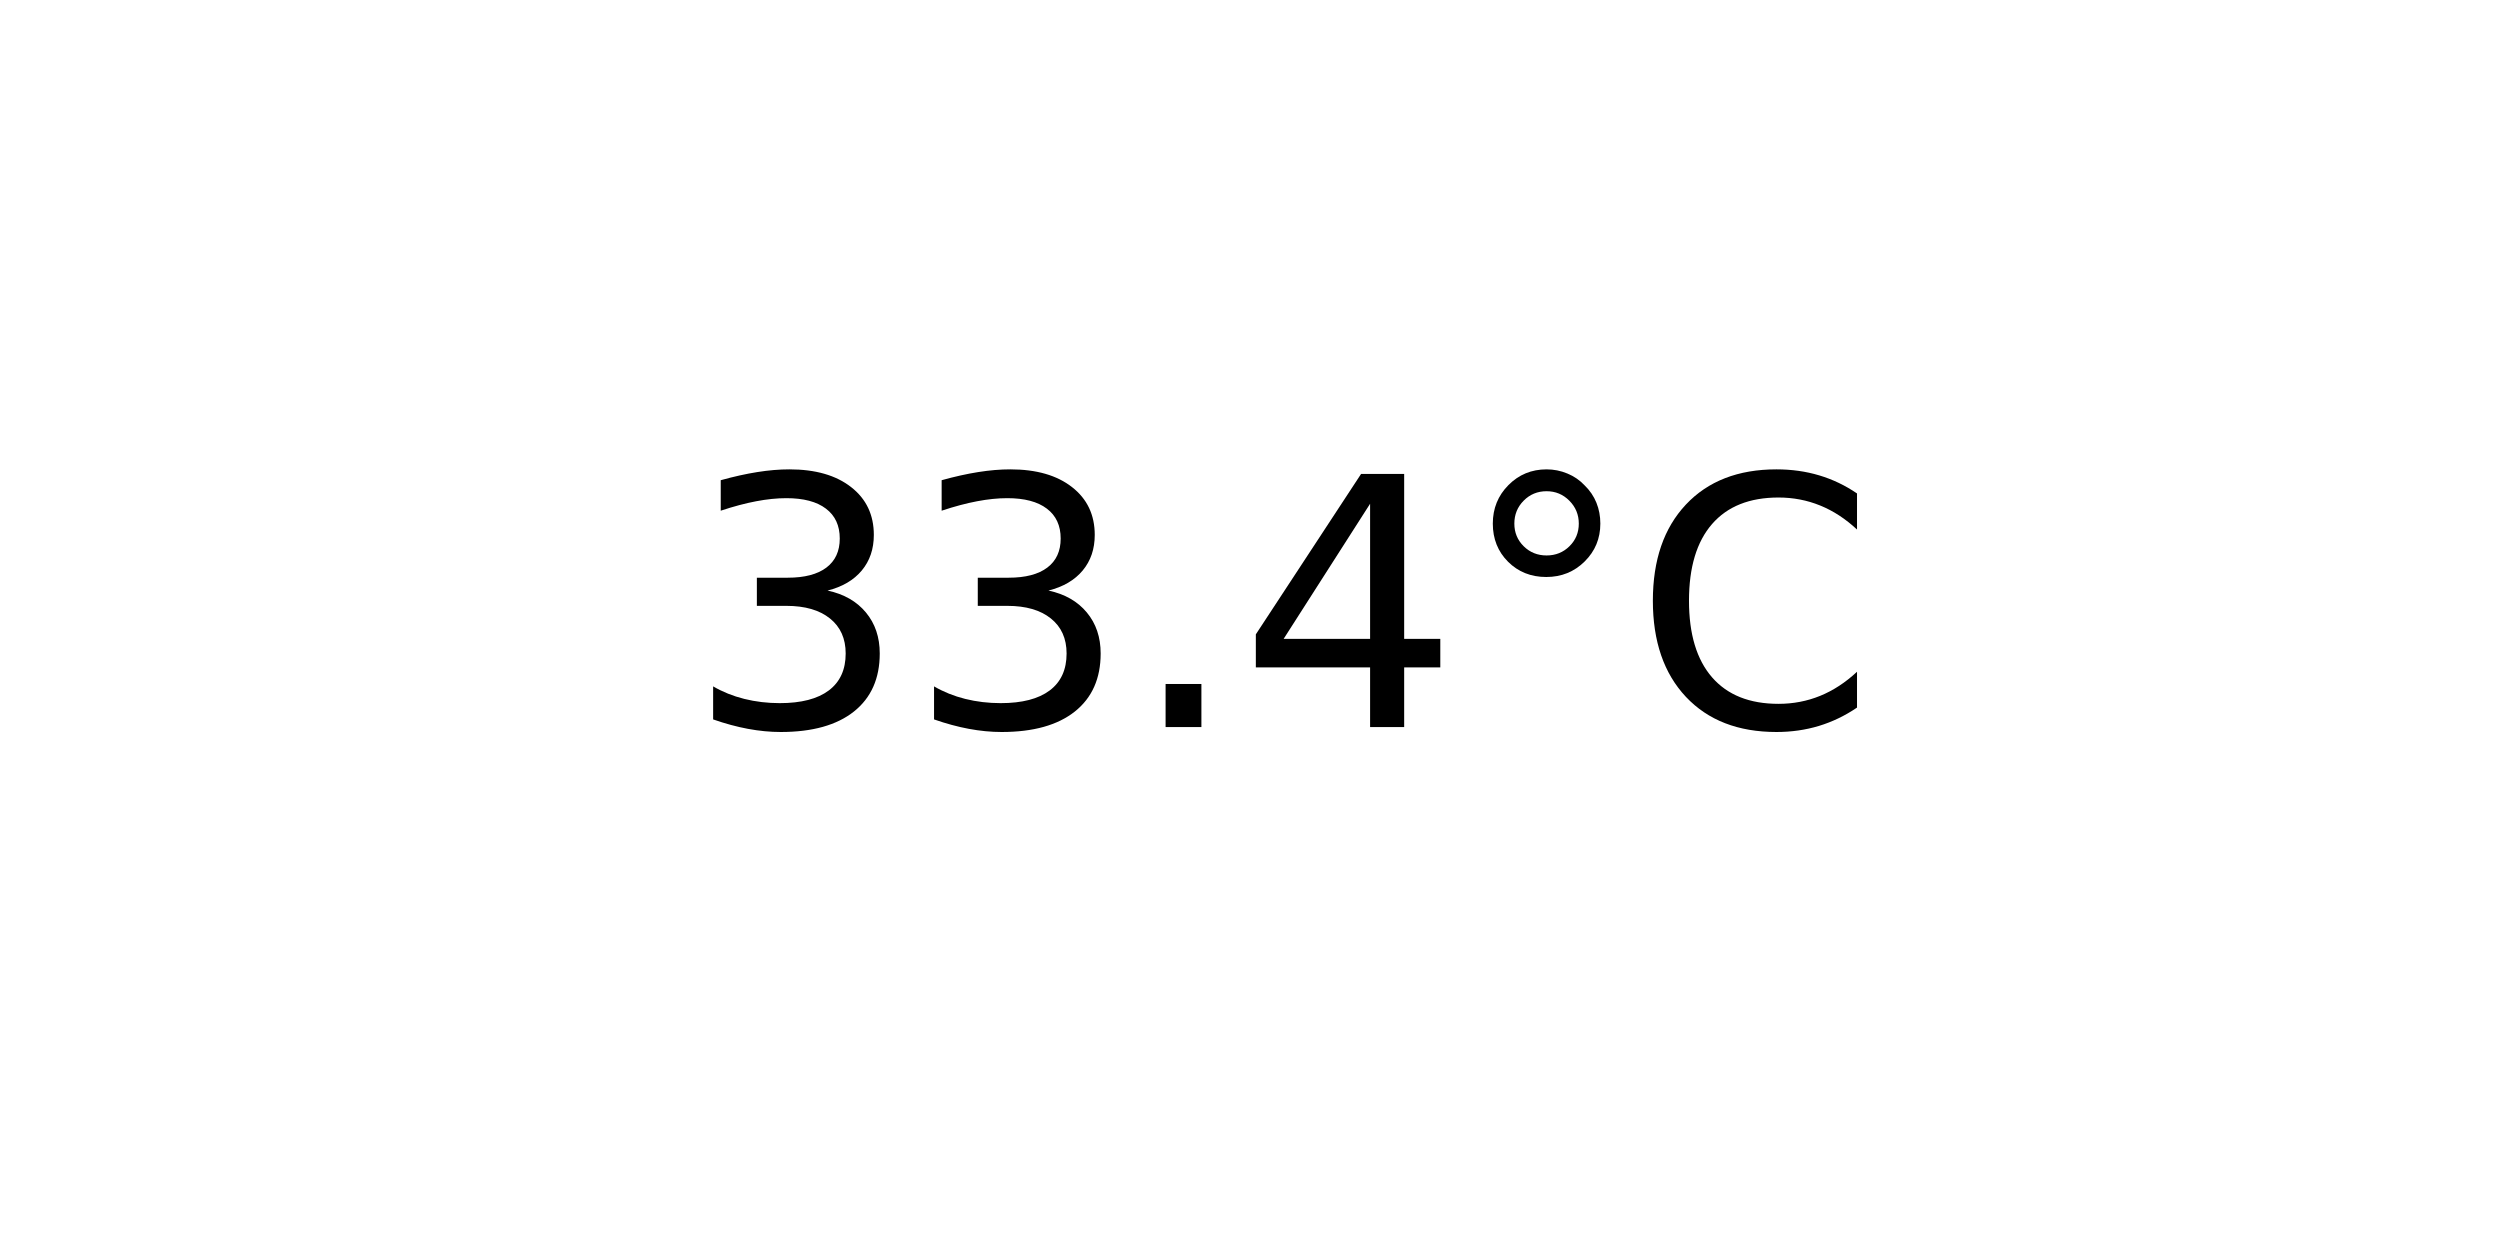
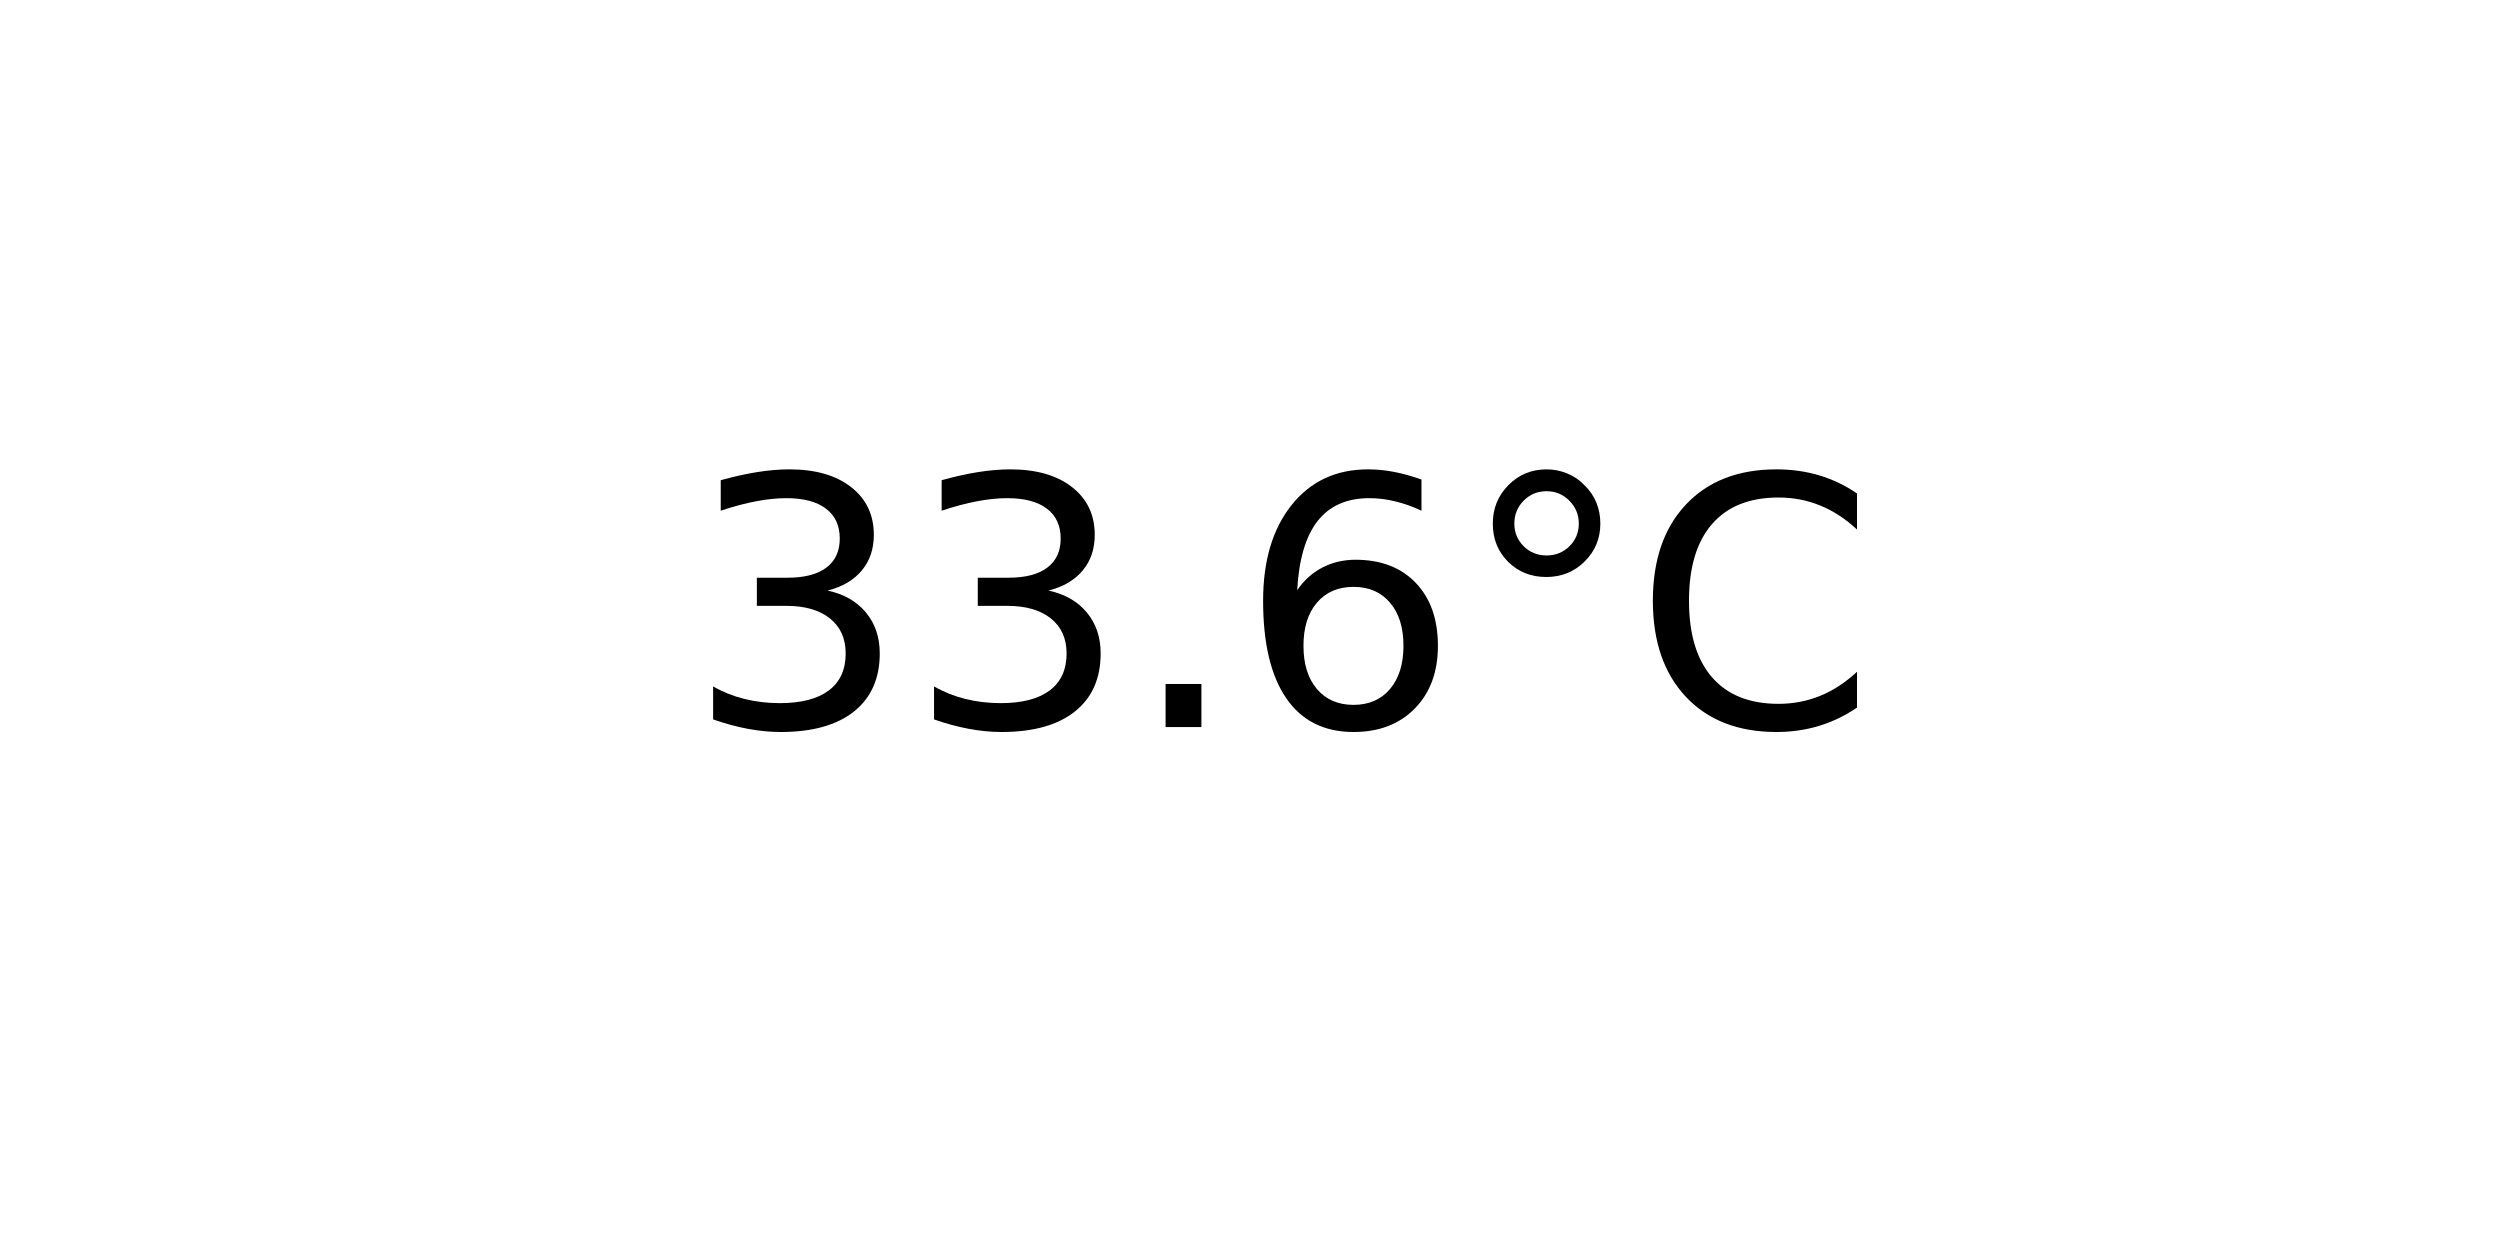
<svg xmlns="http://www.w3.org/2000/svg" xmlns:xlink="http://www.w3.org/1999/xlink" width="72pt" height="36pt" viewBox="0 0 72 36" version="1.1">
  <defs>
    <style type="text/css">*{stroke-linejoin: round; stroke-linecap: butt}</style>
  </defs>
  <g id="figure_1">
    <g id="axes_1">
      <g id="text_1">
        <g transform="translate(19.77578 20.93937) scale(0.1 -0.1)">
          <defs>
            <path id="DejaVuSans-33" d="M 2597 2516  Q 3050 2419 3304 2112  Q 3559 1806 3559 1356  Q 3559 666 3084 287  Q 2609 -91 1734 -91  Q 1441 -91 1130 -33  Q 819 25 488 141  L 488 750  Q 750 597 1062 519  Q 1375 441 1716 441  Q 2309 441 2620 675  Q 2931 909 2931 1356  Q 2931 1769 2642 2001  Q 2353 2234 1838 2234  L 1294 2234  L 1294 2753  L 1863 2753  Q 2328 2753 2575 2939  Q 2822 3125 2822 3475  Q 2822 3834 2567 4026  Q 2313 4219 1838 4219  Q 1578 4219 1281 4162  Q 984 4106 628 3988  L 628 4550  Q 988 4650 1302 4700  Q 1616 4750 1894 4750  Q 2613 4750 3031 4423  Q 3450 4097 3450 3541  Q 3450 3153 3228 2886  Q 3006 2619 2597 2516  z " transform="scale(0.015625)" />
            <path id="DejaVuSans-2e" d="M 684 794  L 1344 794  L 1344 0  L 684 0  L 684 794  z " transform="scale(0.015625)" />
-             <path id="DejaVuSans-34" d="M 2419 4116  L 825 1625  L 2419 1625  L 2419 4116  z M 2253 4666  L 3047 4666  L 3047 1625  L 3713 1625  L 3713 1100  L 3047 1100  L 3047 0  L 2419 0  L 2419 1100  L 313 1100  L 313 1709  L 2253 4666  z " transform="scale(0.015625)" />
+             <path id="DejaVuSans-36" d="M 2113 2584  Q 1688 2584 1439 2293  Q 1191 2003 1191 1497  Q 1191 994 1439 701  Q 1688 409 2113 409  Q 2538 409 2786 701  Q 3034 994 3034 1497  Q 3034 2003 2786 2293  Q 2538 2584 2113 2584  z M 3366 4563  L 3366 3988  Q 3128 4100 2886 4159  Q 2644 4219 2406 4219  Q 1781 4219 1451 3797  Q 1122 3375 1075 2522  Q 1259 2794 1537 2939  Q 1816 3084 2150 3084  Q 2853 3084 3261 2657  Q 3669 2231 3669 1497  Q 3669 778 3244 343  Q 2819 -91 2113 -91  Q 1303 -91 875 529  Q 447 1150 447 2328  Q 447 3434 972 4092  Q 1497 4750 2381 4750  Q 2619 4750 2861 4703  Q 3103 4656 3366 4563  z " transform="scale(0.015625)" />
            <path id="DejaVuSans-b0" d="M 1600 4347  Q 1350 4347 1178 4173  Q 1006 4000 1006 3750  Q 1006 3503 1178 3333  Q 1350 3163 1600 3163  Q 1850 3163 2022 3333  Q 2194 3503 2194 3750  Q 2194 3997 2020 4172  Q 1847 4347 1600 4347  z M 1600 4750  Q 1800 4750 1984 4673  Q 2169 4597 2303 4453  Q 2447 4313 2519 4134  Q 2591 3956 2591 3750  Q 2591 3338 2302 3052  Q 2013 2766 1594 2766  Q 1172 2766 890 3047  Q 609 3328 609 3750  Q 609 4169 896 4459  Q 1184 4750 1600 4750  z " transform="scale(0.015625)" />
            <path id="DejaVuSans-43" d="M 4122 4306  L 4122 3641  Q 3803 3938 3442 4084  Q 3081 4231 2675 4231  Q 1875 4231 1450 3742  Q 1025 3253 1025 2328  Q 1025 1406 1450 917  Q 1875 428 2675 428  Q 3081 428 3442 575  Q 3803 722 4122 1019  L 4122 359  Q 3791 134 3420 21  Q 3050 -91 2638 -91  Q 1578 -91 968 557  Q 359 1206 359 2328  Q 359 3453 968 4101  Q 1578 4750 2638 4750  Q 3056 4750 3426 4639  Q 3797 4528 4122 4306  z " transform="scale(0.015625)" />
          </defs>
          <use xlink:href="#DejaVuSans-33" />
          <use xlink:href="#DejaVuSans-33" x="63.623" />
          <use xlink:href="#DejaVuSans-2e" x="127.246" />
-           <use xlink:href="#DejaVuSans-34" x="159.033" />
+           <use xlink:href="#DejaVuSans-36" x="159.033" />
          <use xlink:href="#DejaVuSans-b0" x="222.656" />
          <use xlink:href="#DejaVuSans-43" x="272.656" />
        </g>
      </g>
    </g>
  </g>
</svg>
